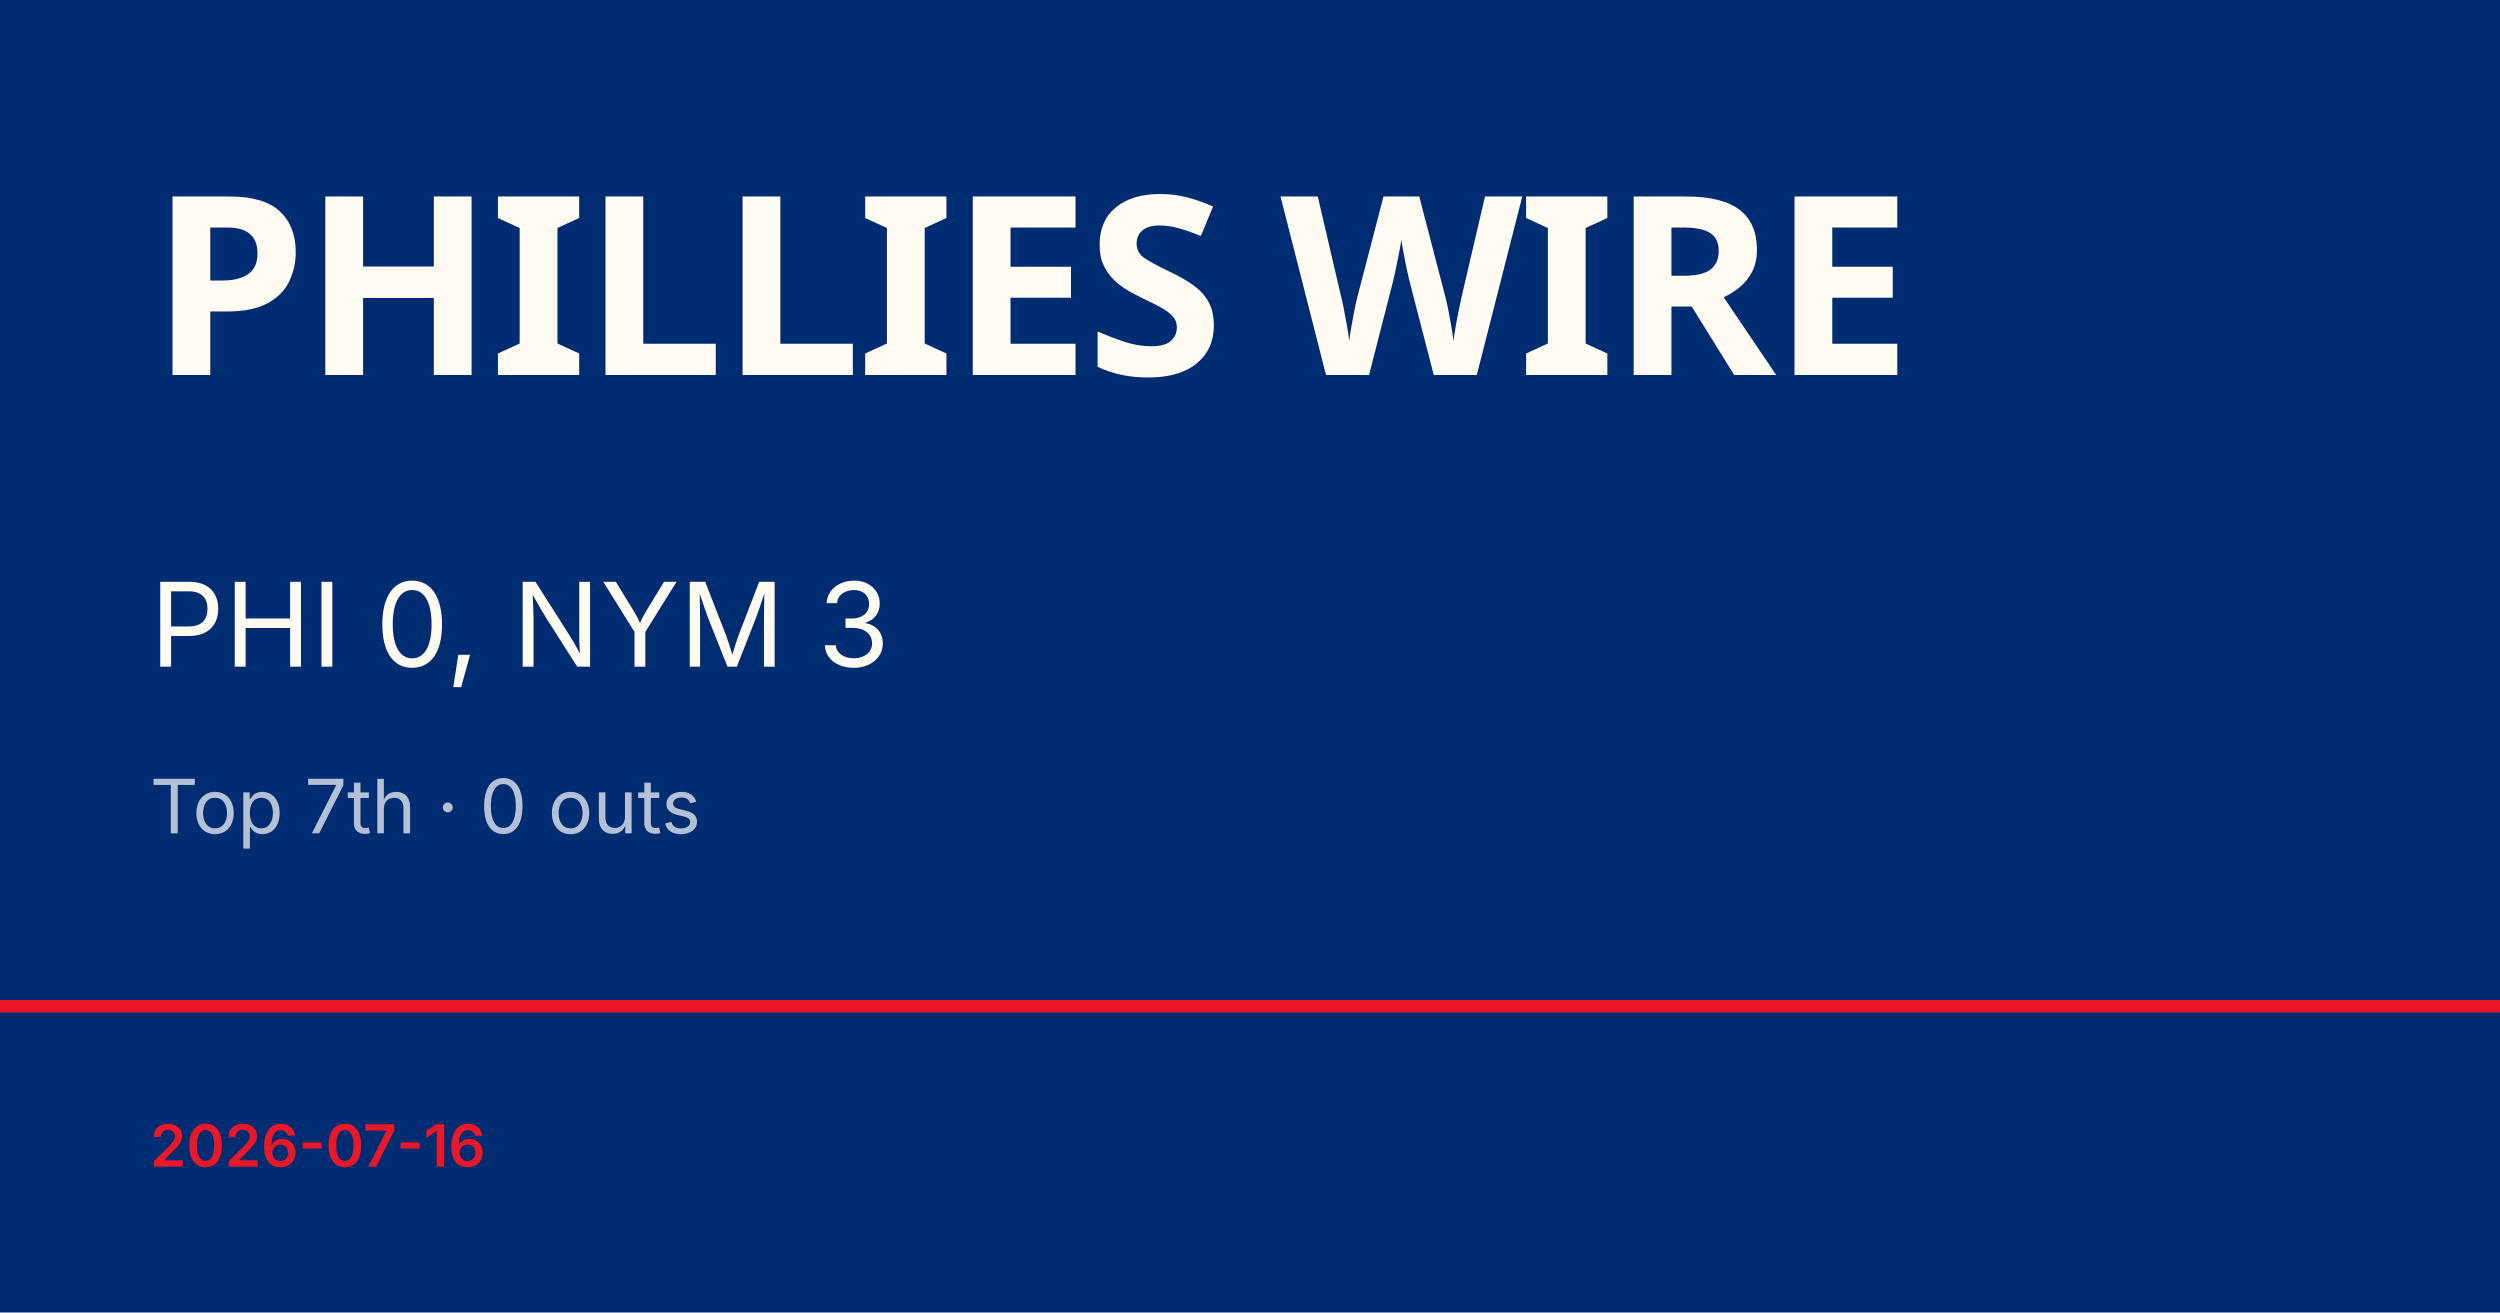
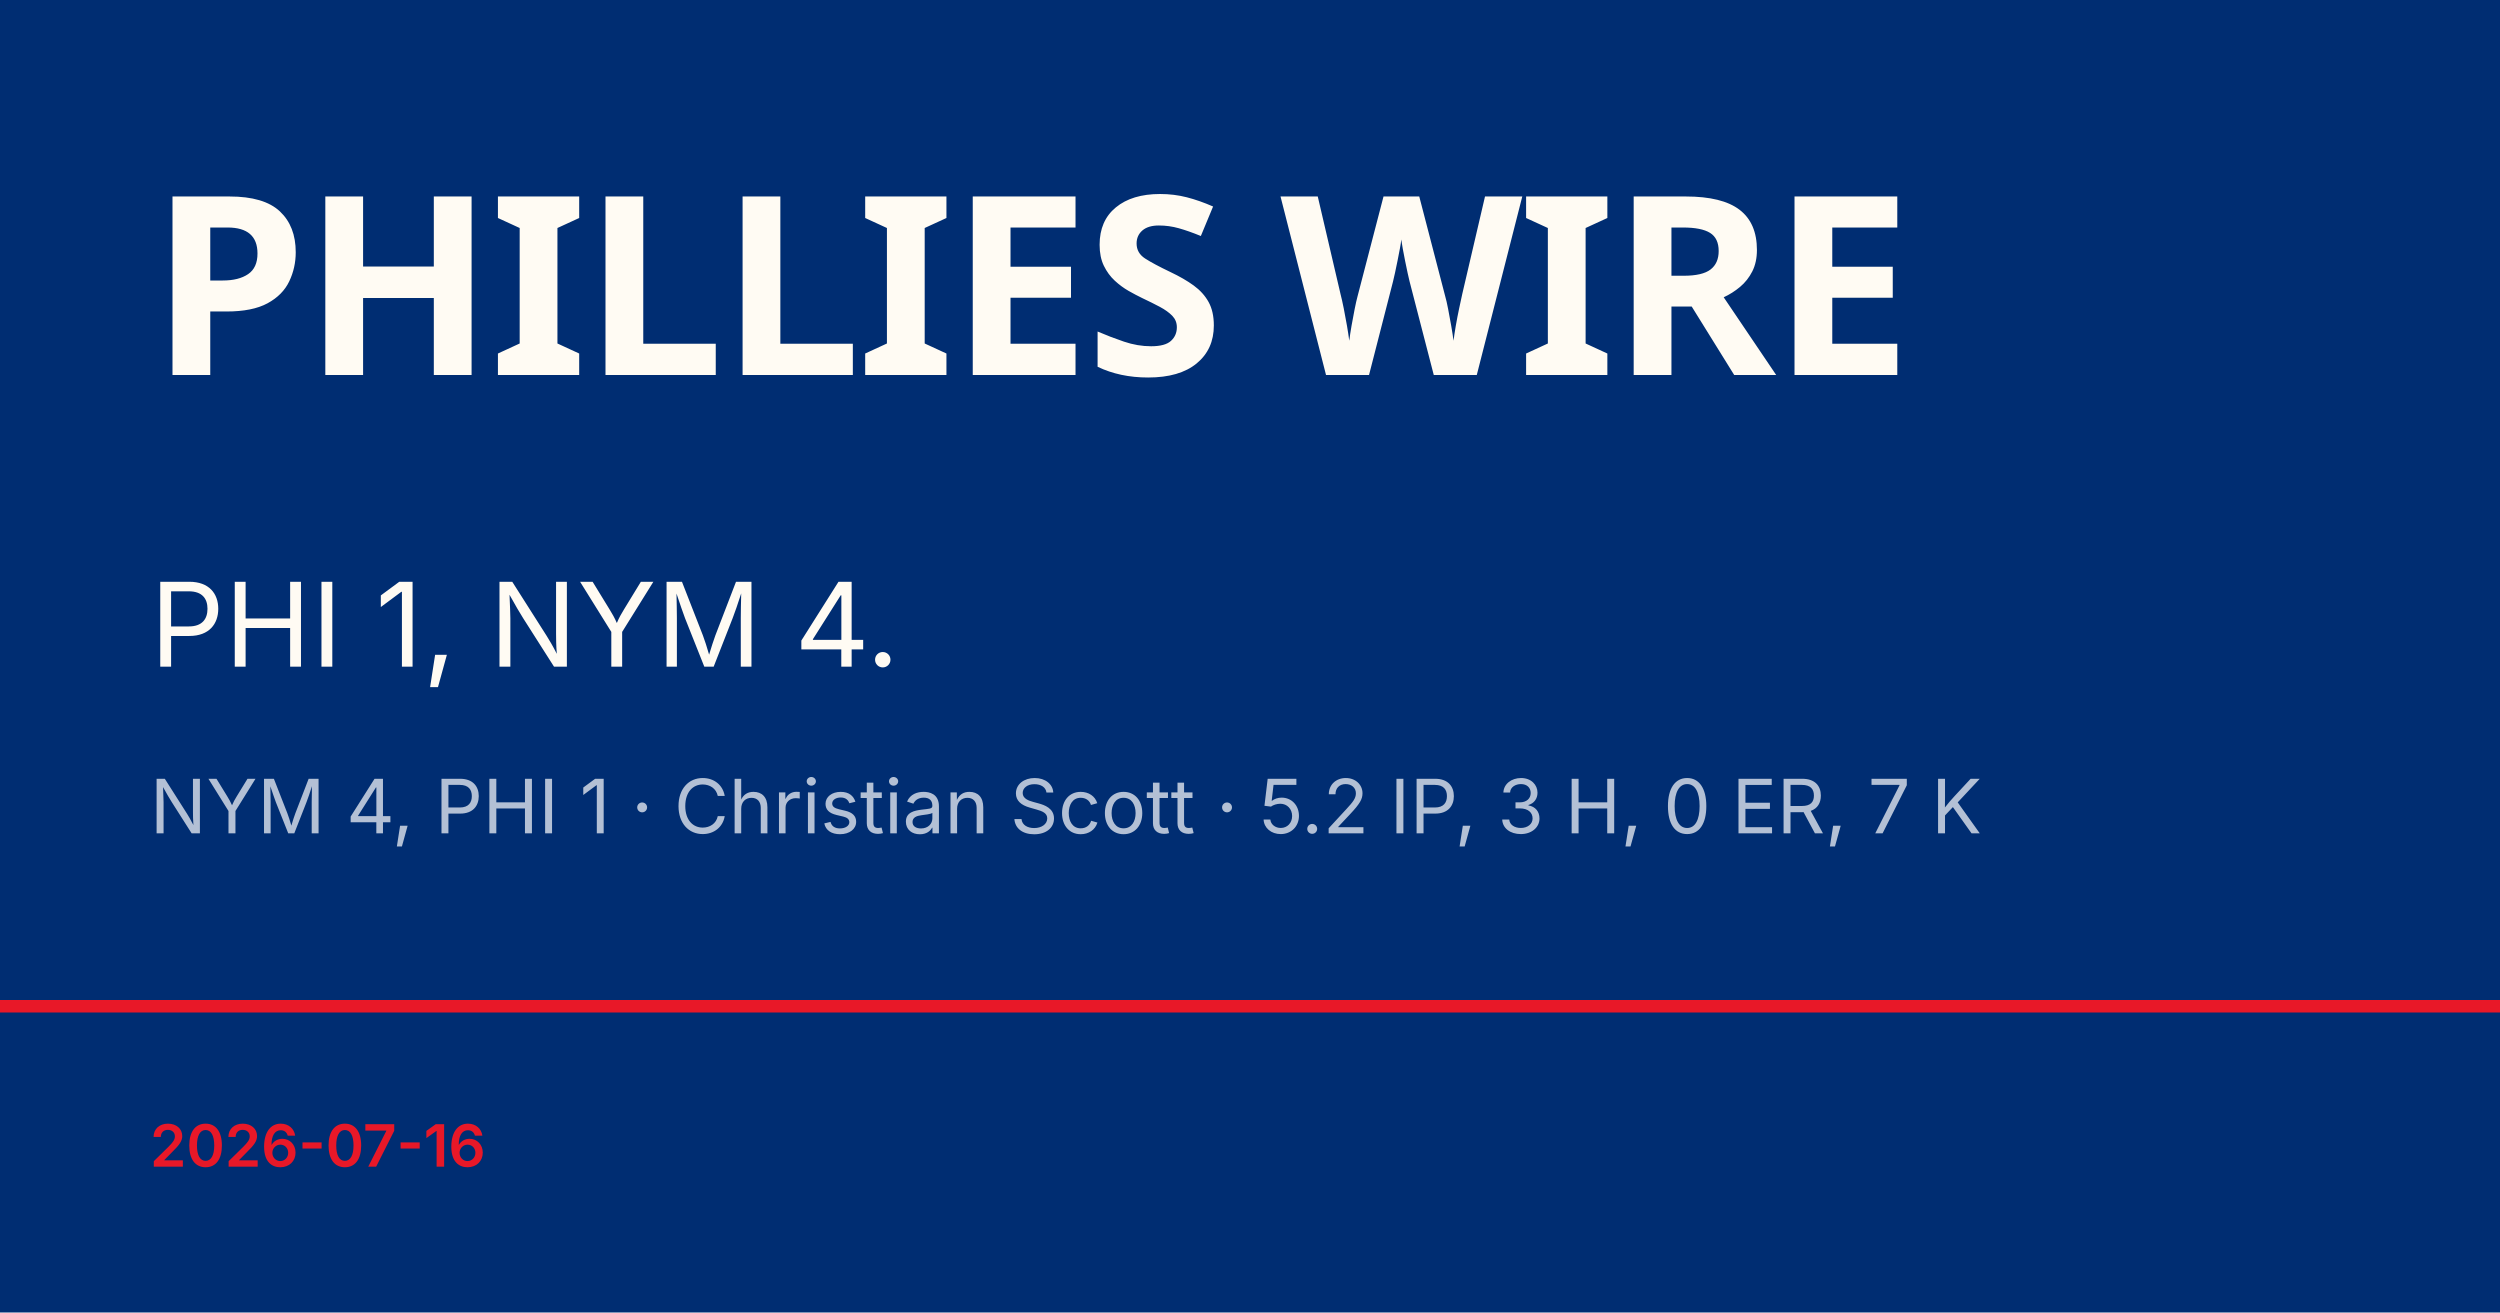
<svg xmlns="http://www.w3.org/2000/svg" viewBox="0 0 1200 630">
  <rect width="1200" height="630" fill="#002d72" />
  <rect y="480" width="1200" height="6" fill="#e81828" />
  <text x="72" y="180" font-family="Barlow Condensed, Impact, sans-serif" font-size="120" font-weight="900" fill="#fffbf3" letter-spacing="-2">PHILLIES WIRE</text>
-   <text x="72" y="320" font-family="Inter, Helvetica, sans-serif" font-size="56" fill="#fffbf3">PHI 0, NYM 3</text>
-   <text x="72" y="400" font-family="Inter, Helvetica, sans-serif" font-size="36" fill="rgba(255,255,255,0.7)">Top 7th · 0 outs</text>
+   <text x="72" y="320" font-family="Inter, Helvetica, sans-serif" font-size="56" fill="#fffbf3">PHI 1, NYM 4.</text>
+   <text x="72" y="400" font-family="Inter, Helvetica, sans-serif" font-size="36" fill="rgba(255,255,255,0.7)">NYM 4, PHI 1 · Christian Scott · 5.2 IP, 3 H, 0 ER, 7 K</text>
  <text x="72" y="560" font-family="Inter, Helvetica, sans-serif" font-size="28" fill="#e81828" font-weight="600">2026-07-16</text>
</svg>
